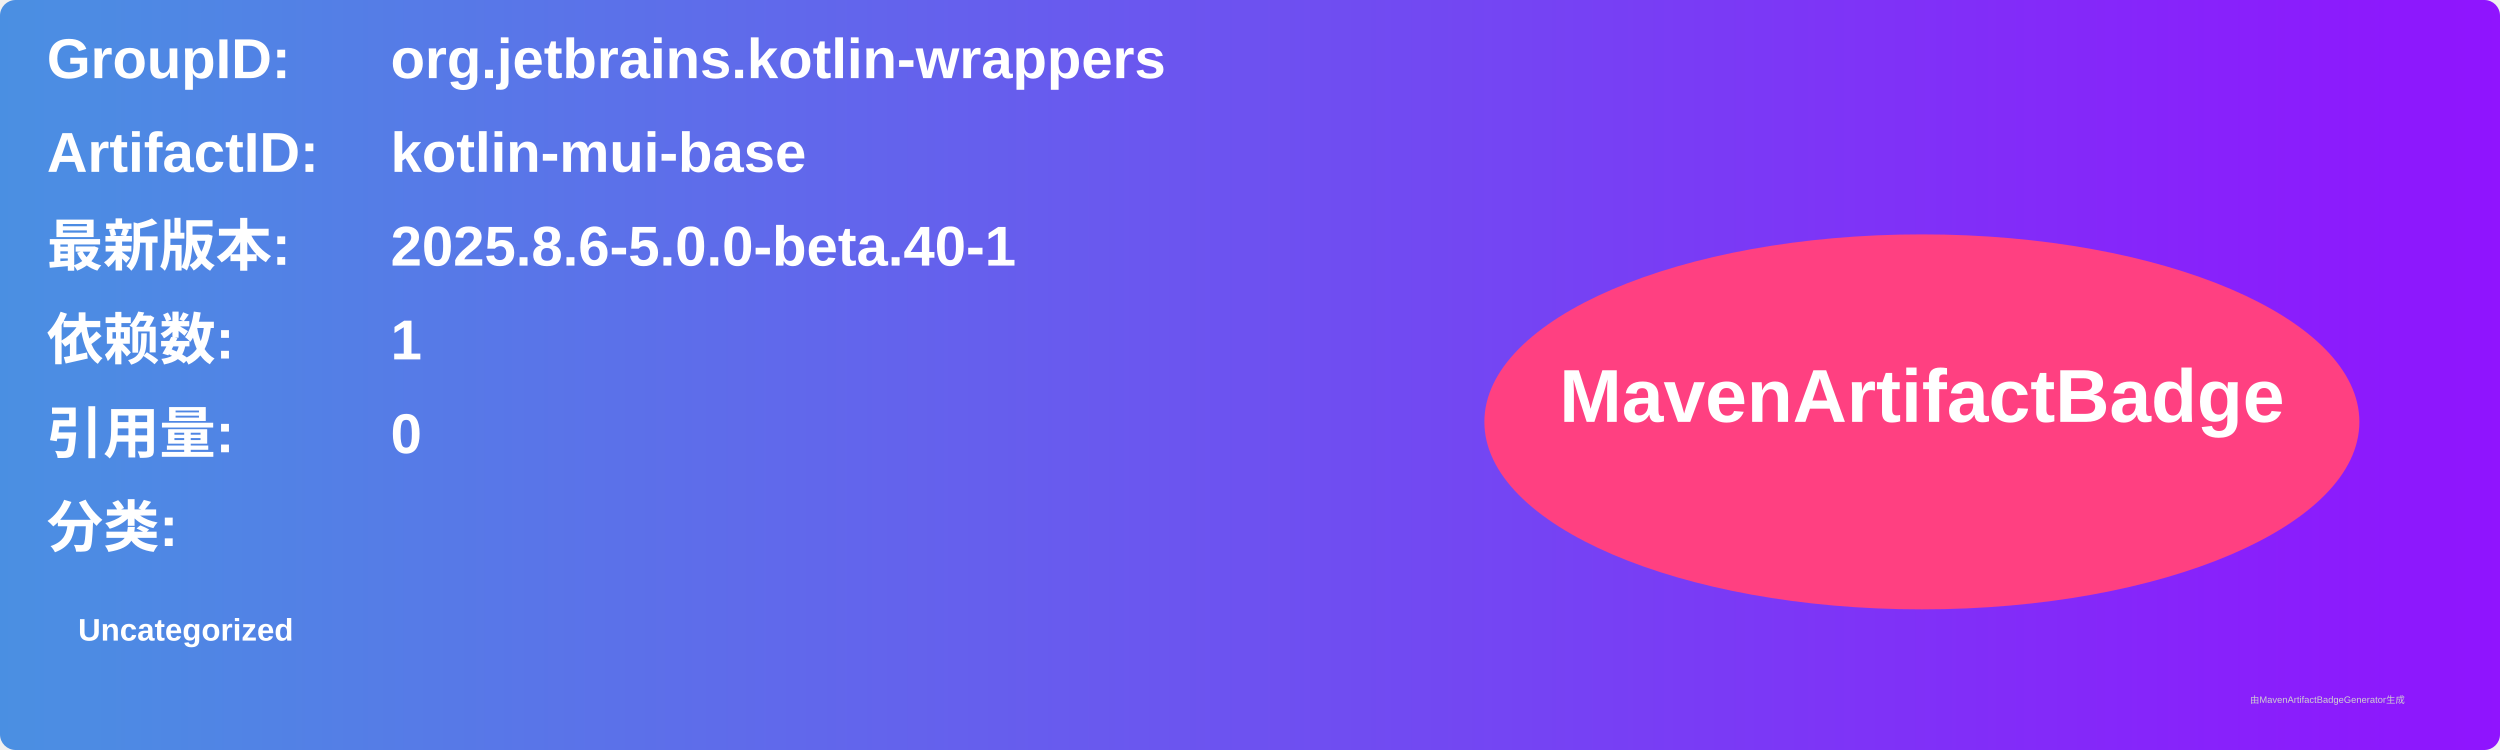
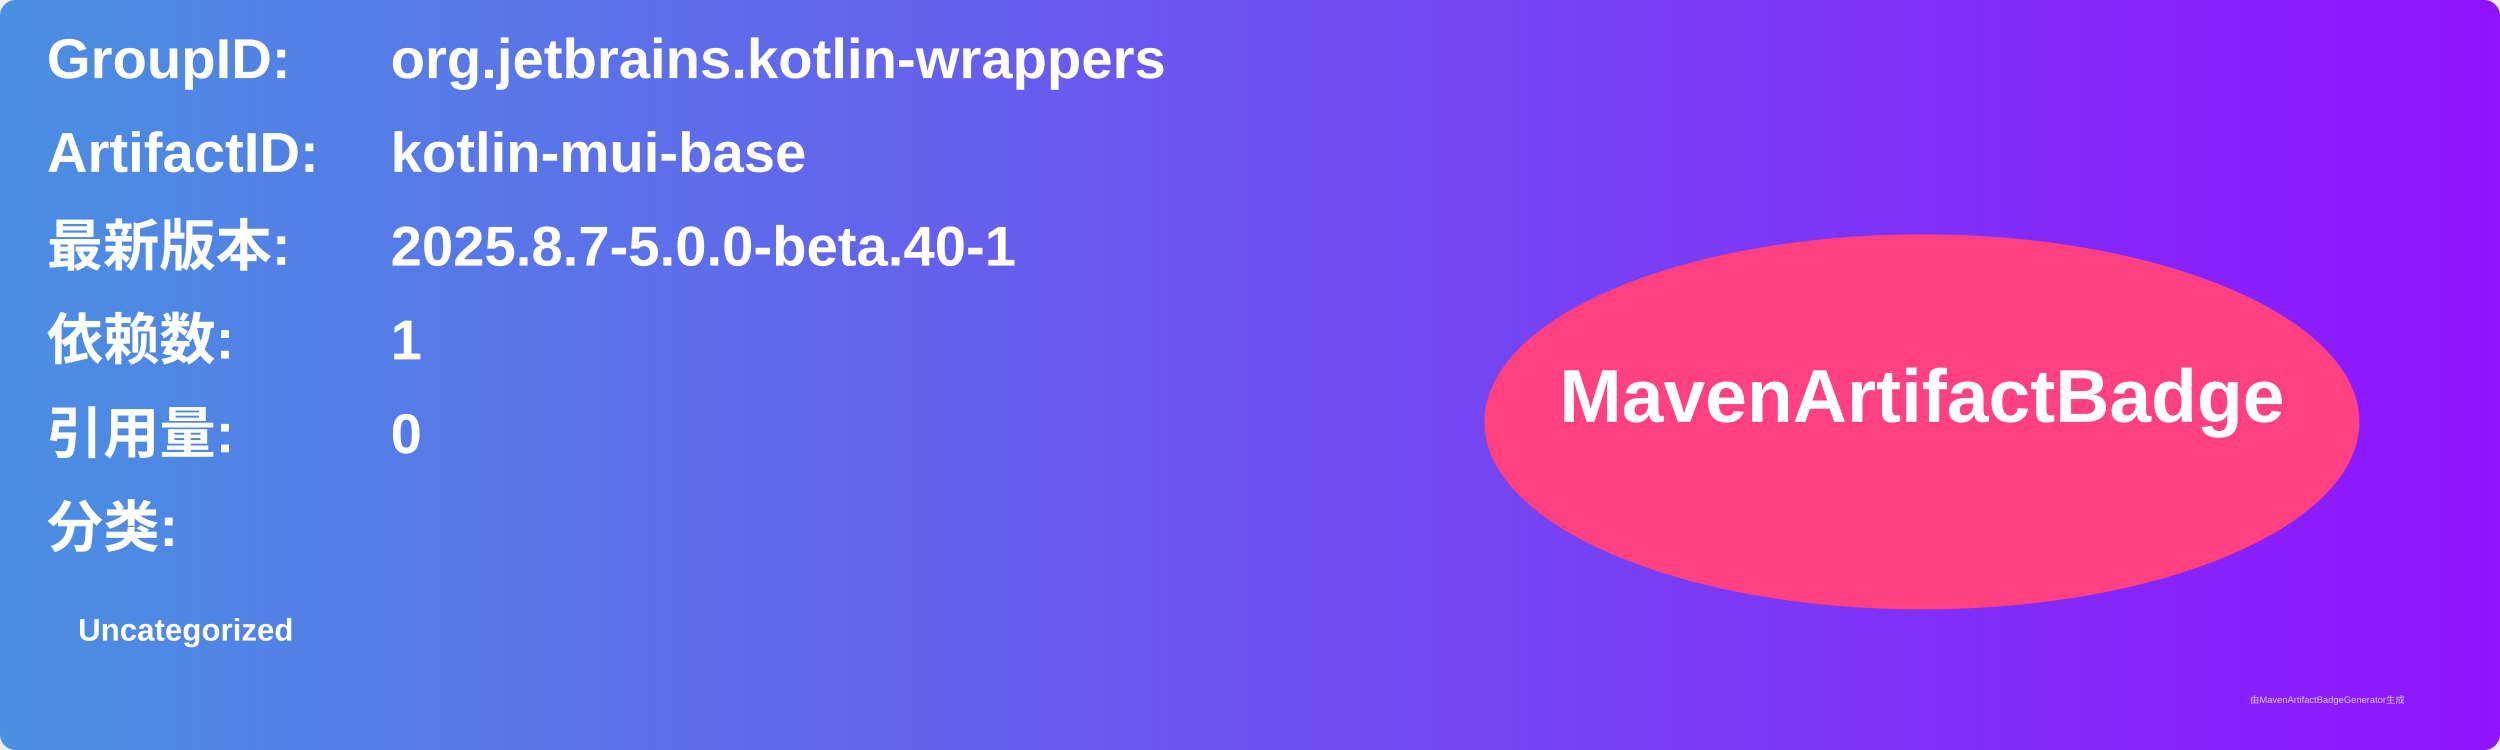
<svg xmlns="http://www.w3.org/2000/svg" width="800" height="240" viewBox="0 0 800 240">
  <linearGradient id="grad" x1="0%" y1="0%" x2="100%" y2="0%">
    <stop offset="0%" stop-color="#4a90e2" />
    <stop offset="100%" stop-color="#9013fe" />
  </linearGradient>
  <rect width="100%" height="100%" rx="5" ry="5" fill="url(#grad)" />
  <g transform="translate(15, 15)">
    <text x="0" y="10" font-family="Arial" font-size="18" fill="white" font-weight="bold" width="260">GroupID:</text>
    <text x="110" y="10" font-family="Arial" font-size="18" fill="white" font-weight="bold" width="460">org.jetbrains.kotlin-wrappers</text>
    <text x="0" y="40" font-family="Arial" font-size="18" fill="white" font-weight="bold" width="260">ArtifactID:</text>
    <text x="110" y="40" font-family="Arial" font-size="18" fill="white" font-weight="bold" width="460">kotlin-mui-base</text>
    <text x="0" y="70" font-family="Arial" font-size="18" fill="white" font-weight="bold">最新版本:</text>
    <text x="110" y="70" font-family="Arial" font-size="18" fill="white" font-weight="bold">
-       <tspan font-weight="bold">2025.8.6-5.0.0-beta.40-1</tspan>
+       <tspan font-weight="bold">2025.8.7-5.0.0-beta.40-1</tspan>
    </text>
    <text x="0" y="100" font-family="Arial" font-size="18" fill="white" font-weight="bold">依赖数: </text>
    <text x="110" y="100" font-family="Arial" font-size="18" fill="white">
      <tspan font-weight="bold">1</tspan>
    </text>
    <text x="0" y="130" font-family="Arial" font-size="18" fill="white" font-weight="bold">引用量: </text>
    <text x="110" y="130" font-family="Arial" font-size="18" fill="white">
      <tspan font-weight="bold">0</tspan>
    </text>
    <text x="0" y="160" font-family="Arial" font-size="18" fill="white" font-weight="bold">分类:</text>
    <text x="10" y="190" font-family="Arial" font-size="10" fill="white">
      <tspan font-weight="bold">Uncategorized</tspan>
    </text>
    <ellipse cx="600" cy="120" rx="140" ry="60" fill="#ff4081" />
    <text x="600" y="120" text-anchor="middle" font-family="Arial" font-size="24" fill="white" font-weight="bold">MavenArtifactBadge</text>
  </g>
  <text x="720" y="225" font-family="Arial" font-size="3" fill="#d0d0d0">由MavenArtifactBadgeGenerator生成</text>
</svg>
